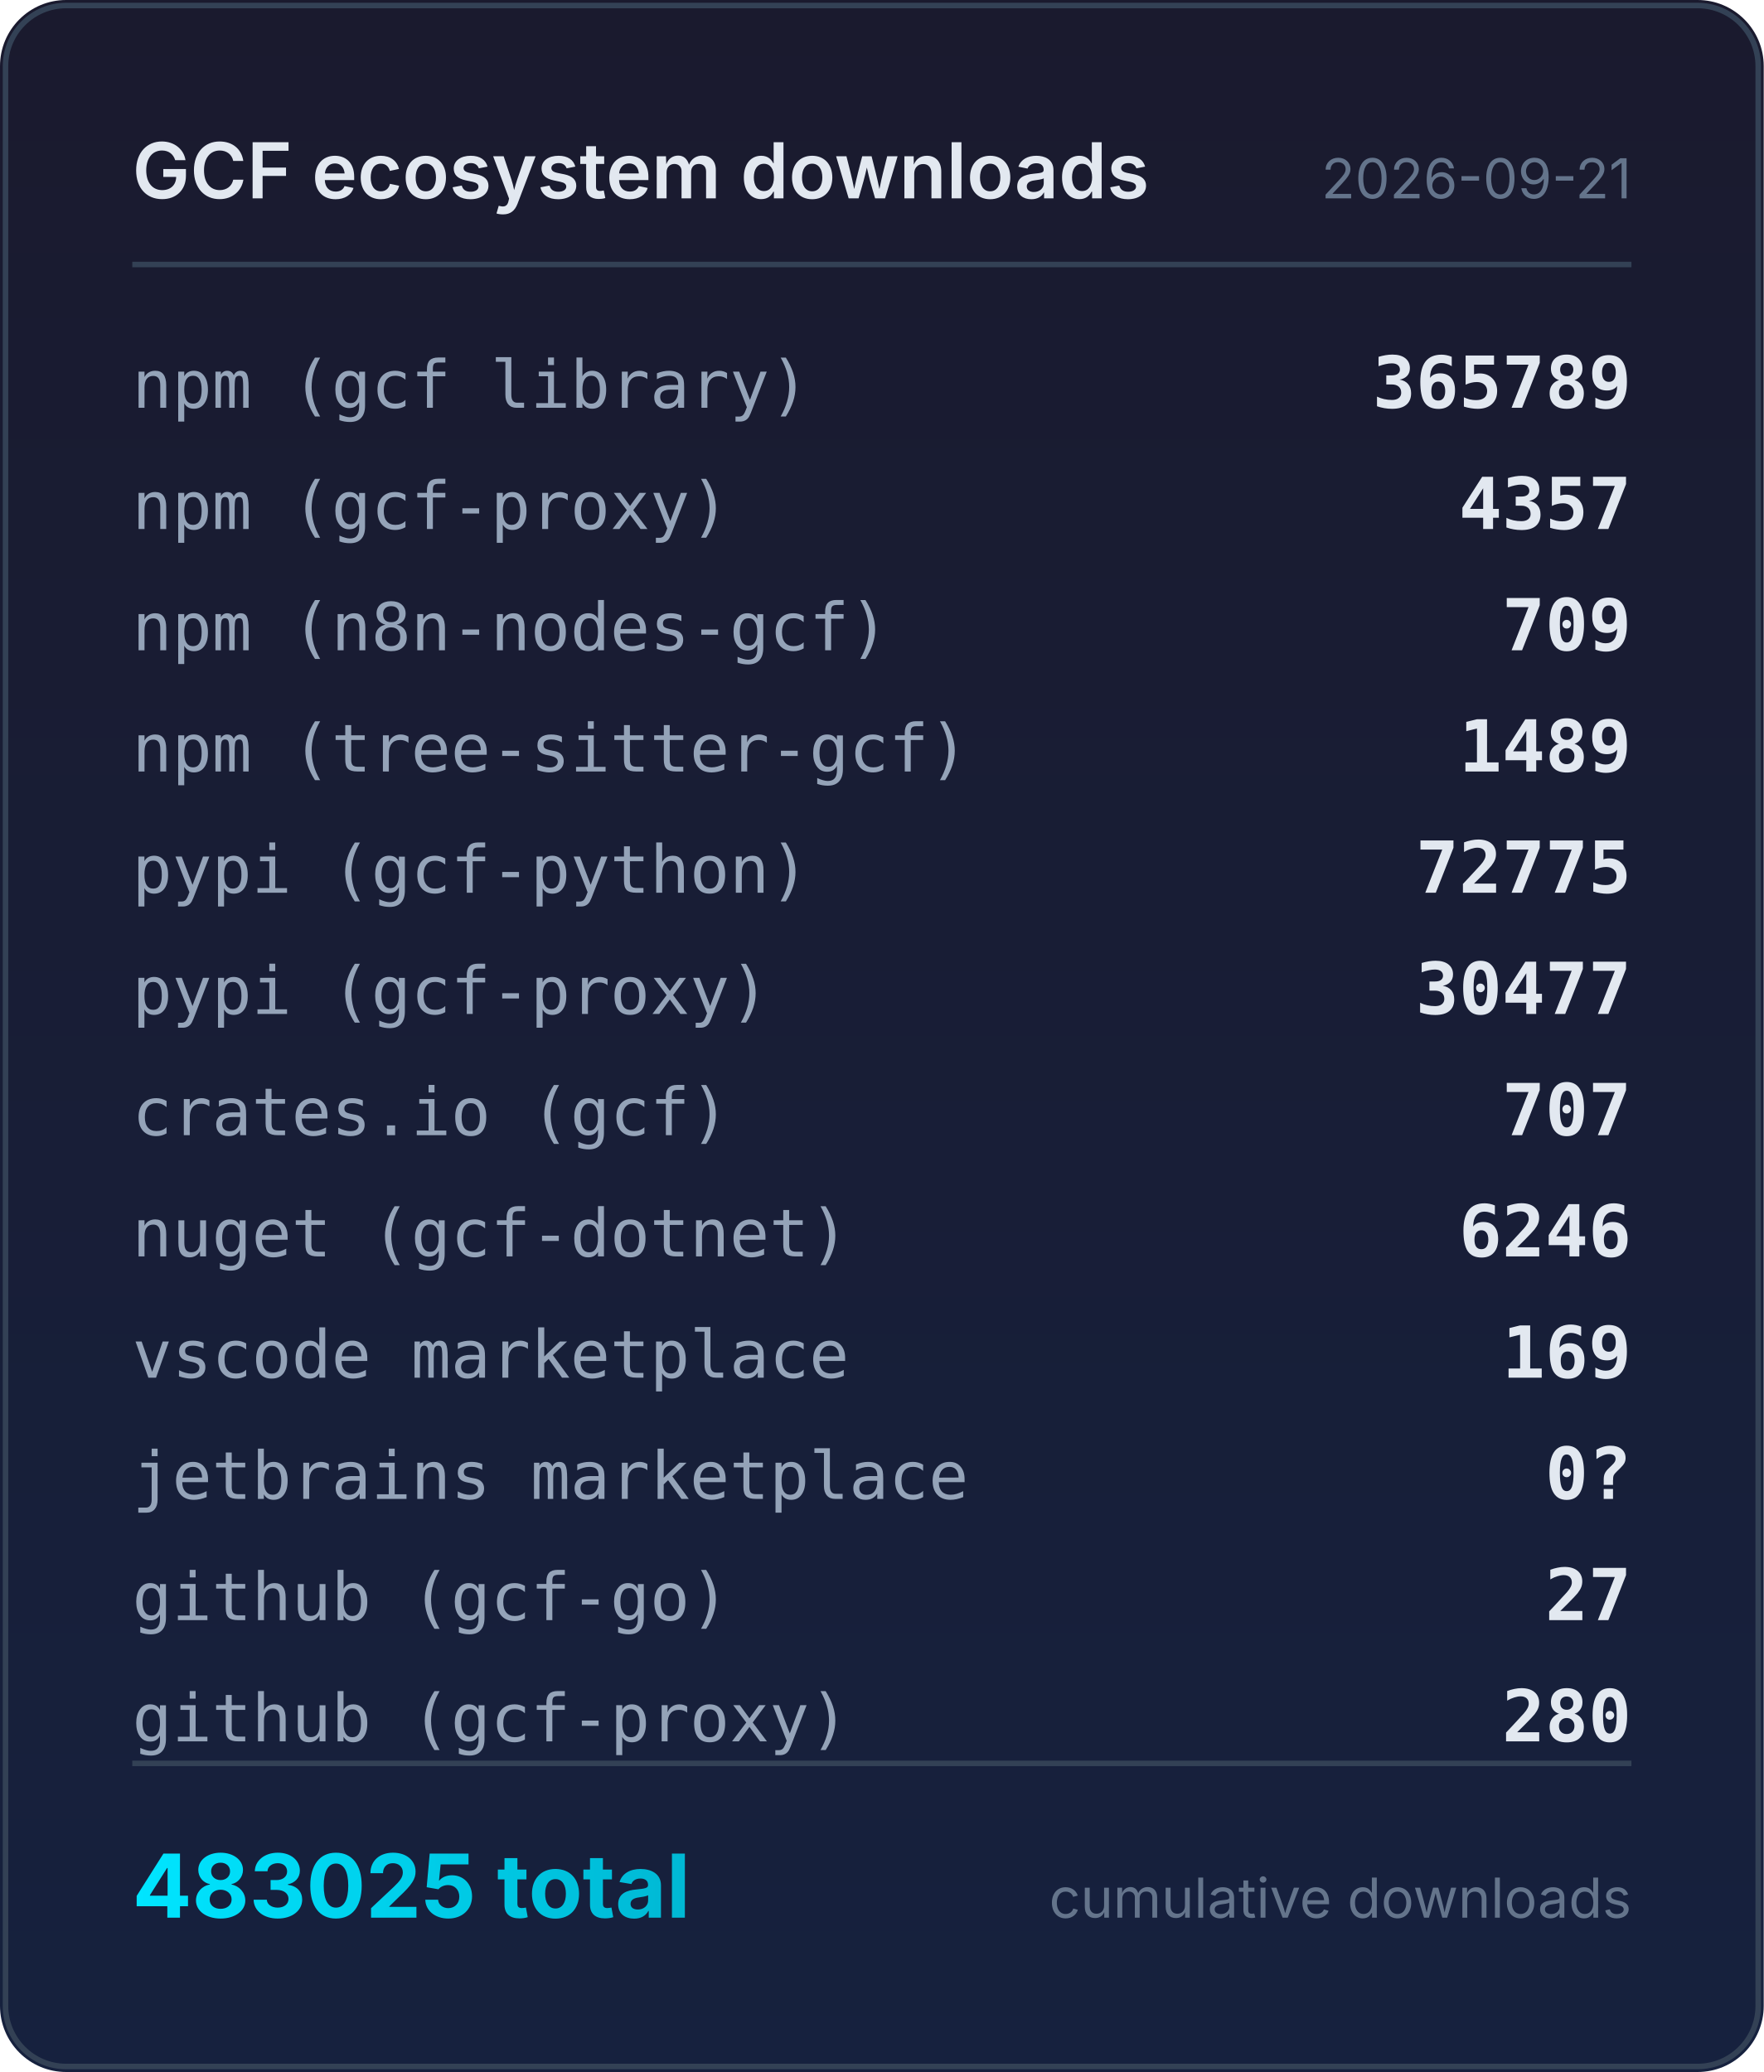
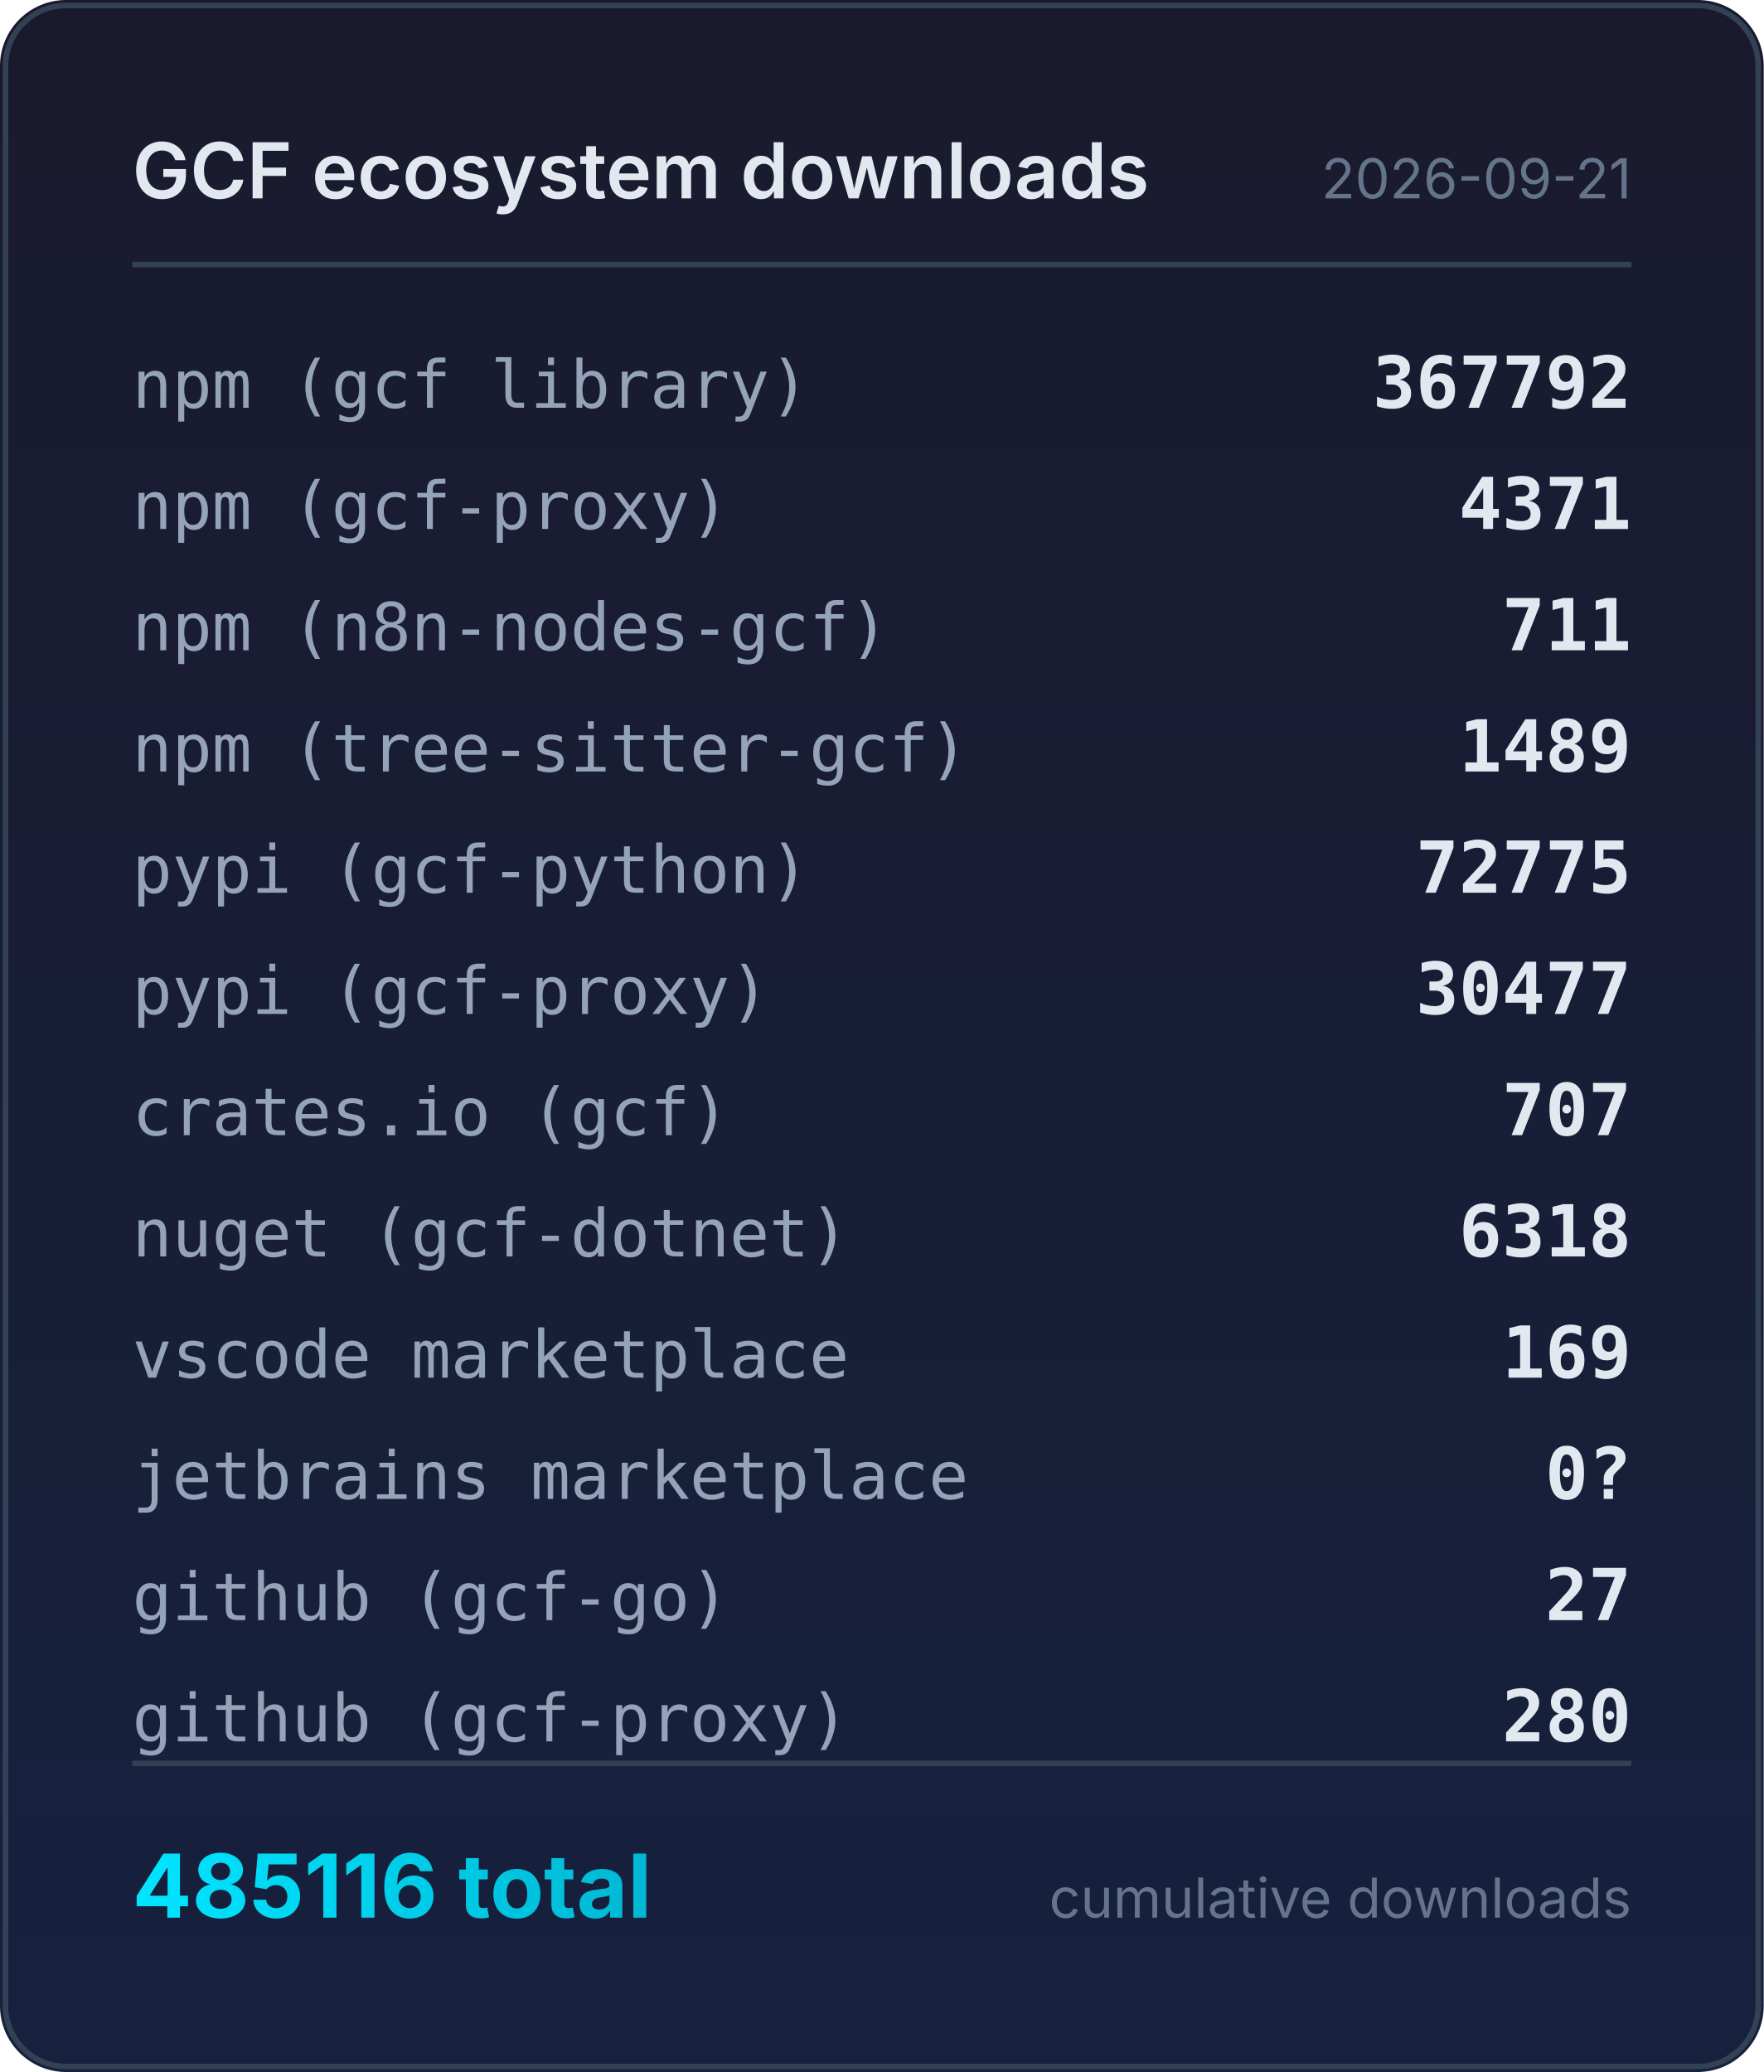
<svg xmlns="http://www.w3.org/2000/svg" width="320" height="376" viewBox="0 0 320 376">
  <defs>
    <linearGradient id="bg" x1="0" y1="0" x2="0" y2="1">
      <stop offset="0%" stop-color="#1a1a2e" />
      <stop offset="100%" stop-color="#16213e" />
    </linearGradient>
    <linearGradient id="accent" x1="0" y1="0" x2="1" y2="0">
      <stop offset="0%" stop-color="#00e5ff" />
      <stop offset="100%" stop-color="#00b8d4" />
    </linearGradient>
  </defs>
  <rect width="320" height="376" rx="12" fill="url(#bg)" />
  <rect x="1" y="1" width="318" height="374" rx="11" fill="none" stroke="#334155" stroke-width="1" />
  <text x="24" y="36" fill="#e2e8f0" font-family="system-ui,-apple-system,sans-serif" font-size="14" font-weight="600">GCF ecosystem downloads</text>
  <text x="296" y="36" fill="#64748b" font-family="system-ui,-apple-system,sans-serif" font-size="10" text-anchor="end">2026-09-21</text>
  <line x1="24" y1="48" x2="296" y2="48" stroke="#334155" stroke-width="1" />
  <text x="24" y="74" fill="#94a3b8" font-family="ui-monospace,monospace" font-size="12">npm (gcf library)</text>
-   <text x="296" y="74" fill="#e2e8f0" font-family="ui-monospace,monospace" font-size="13" font-weight="600" text-anchor="end">365789</text>
+   <text x="296" y="74" fill="#e2e8f0" font-family="ui-monospace,monospace" font-size="13" font-weight="600" text-anchor="end">367792</text>
  <text x="24" y="96" fill="#94a3b8" font-family="ui-monospace,monospace" font-size="12">npm (gcf-proxy)</text>
-   <text x="296" y="96" fill="#e2e8f0" font-family="ui-monospace,monospace" font-size="13" font-weight="600" text-anchor="end">4357</text>
+   <text x="296" y="96" fill="#e2e8f0" font-family="ui-monospace,monospace" font-size="13" font-weight="600" text-anchor="end">4371</text>
  <text x="24" y="118" fill="#94a3b8" font-family="ui-monospace,monospace" font-size="12">npm (n8n-nodes-gcf)</text>
-   <text x="296" y="118" fill="#e2e8f0" font-family="ui-monospace,monospace" font-size="13" font-weight="600" text-anchor="end">709</text>
+   <text x="296" y="118" fill="#e2e8f0" font-family="ui-monospace,monospace" font-size="13" font-weight="600" text-anchor="end">711</text>
  <text x="24" y="140" fill="#94a3b8" font-family="ui-monospace,monospace" font-size="12">npm (tree-sitter-gcf)</text>
  <text x="296" y="140" fill="#e2e8f0" font-family="ui-monospace,monospace" font-size="13" font-weight="600" text-anchor="end">1489</text>
  <text x="24" y="162" fill="#94a3b8" font-family="ui-monospace,monospace" font-size="12">pypi (gcf-python)</text>
  <text x="296" y="162" fill="#e2e8f0" font-family="ui-monospace,monospace" font-size="13" font-weight="600" text-anchor="end">72775</text>
  <text x="24" y="184" fill="#94a3b8" font-family="ui-monospace,monospace" font-size="12">pypi (gcf-proxy)</text>
  <text x="296" y="184" fill="#e2e8f0" font-family="ui-monospace,monospace" font-size="13" font-weight="600" text-anchor="end">30477</text>
  <text x="24" y="206" fill="#94a3b8" font-family="ui-monospace,monospace" font-size="12">crates.io (gcf)</text>
  <text x="296" y="206" fill="#e2e8f0" font-family="ui-monospace,monospace" font-size="13" font-weight="600" text-anchor="end">707</text>
  <text x="24" y="228" fill="#94a3b8" font-family="ui-monospace,monospace" font-size="12">nuget (gcf-dotnet)</text>
-   <text x="296" y="228" fill="#e2e8f0" font-family="ui-monospace,monospace" font-size="13" font-weight="600" text-anchor="end">6246</text>
+   <text x="296" y="228" fill="#e2e8f0" font-family="ui-monospace,monospace" font-size="13" font-weight="600" text-anchor="end">6318</text>
  <text x="24" y="250" fill="#94a3b8" font-family="ui-monospace,monospace" font-size="12">vscode marketplace</text>
  <text x="296" y="250" fill="#e2e8f0" font-family="ui-monospace,monospace" font-size="13" font-weight="600" text-anchor="end">169</text>
  <text x="24" y="272" fill="#94a3b8" font-family="ui-monospace,monospace" font-size="12">jetbrains marketplace</text>
  <text x="296" y="272" fill="#e2e8f0" font-family="ui-monospace,monospace" font-size="13" font-weight="600" text-anchor="end">0?</text>
  <text x="24" y="294" fill="#94a3b8" font-family="ui-monospace,monospace" font-size="12">github (gcf-go)</text>
  <text x="296" y="294" fill="#e2e8f0" font-family="ui-monospace,monospace" font-size="13" font-weight="600" text-anchor="end">27</text>
  <text x="24" y="316" fill="#94a3b8" font-family="ui-monospace,monospace" font-size="12">github (gcf-proxy)</text>
  <text x="296" y="316" fill="#e2e8f0" font-family="ui-monospace,monospace" font-size="13" font-weight="600" text-anchor="end">280</text>
  <line x1="24" y1="320" x2="296" y2="320" stroke="#334155" stroke-width="1" />
-   <text x="24" y="348" fill="url(#accent)" font-family="system-ui,-apple-system,sans-serif" font-size="16" font-weight="700">483025 total</text>
+   <text x="24" y="348" fill="url(#accent)" font-family="system-ui,-apple-system,sans-serif" font-size="16" font-weight="700">485116 total</text>
  <text x="296" y="348" fill="#64748b" font-family="system-ui,-apple-system,sans-serif" font-size="10" text-anchor="end">cumulative downloads</text>
</svg>
